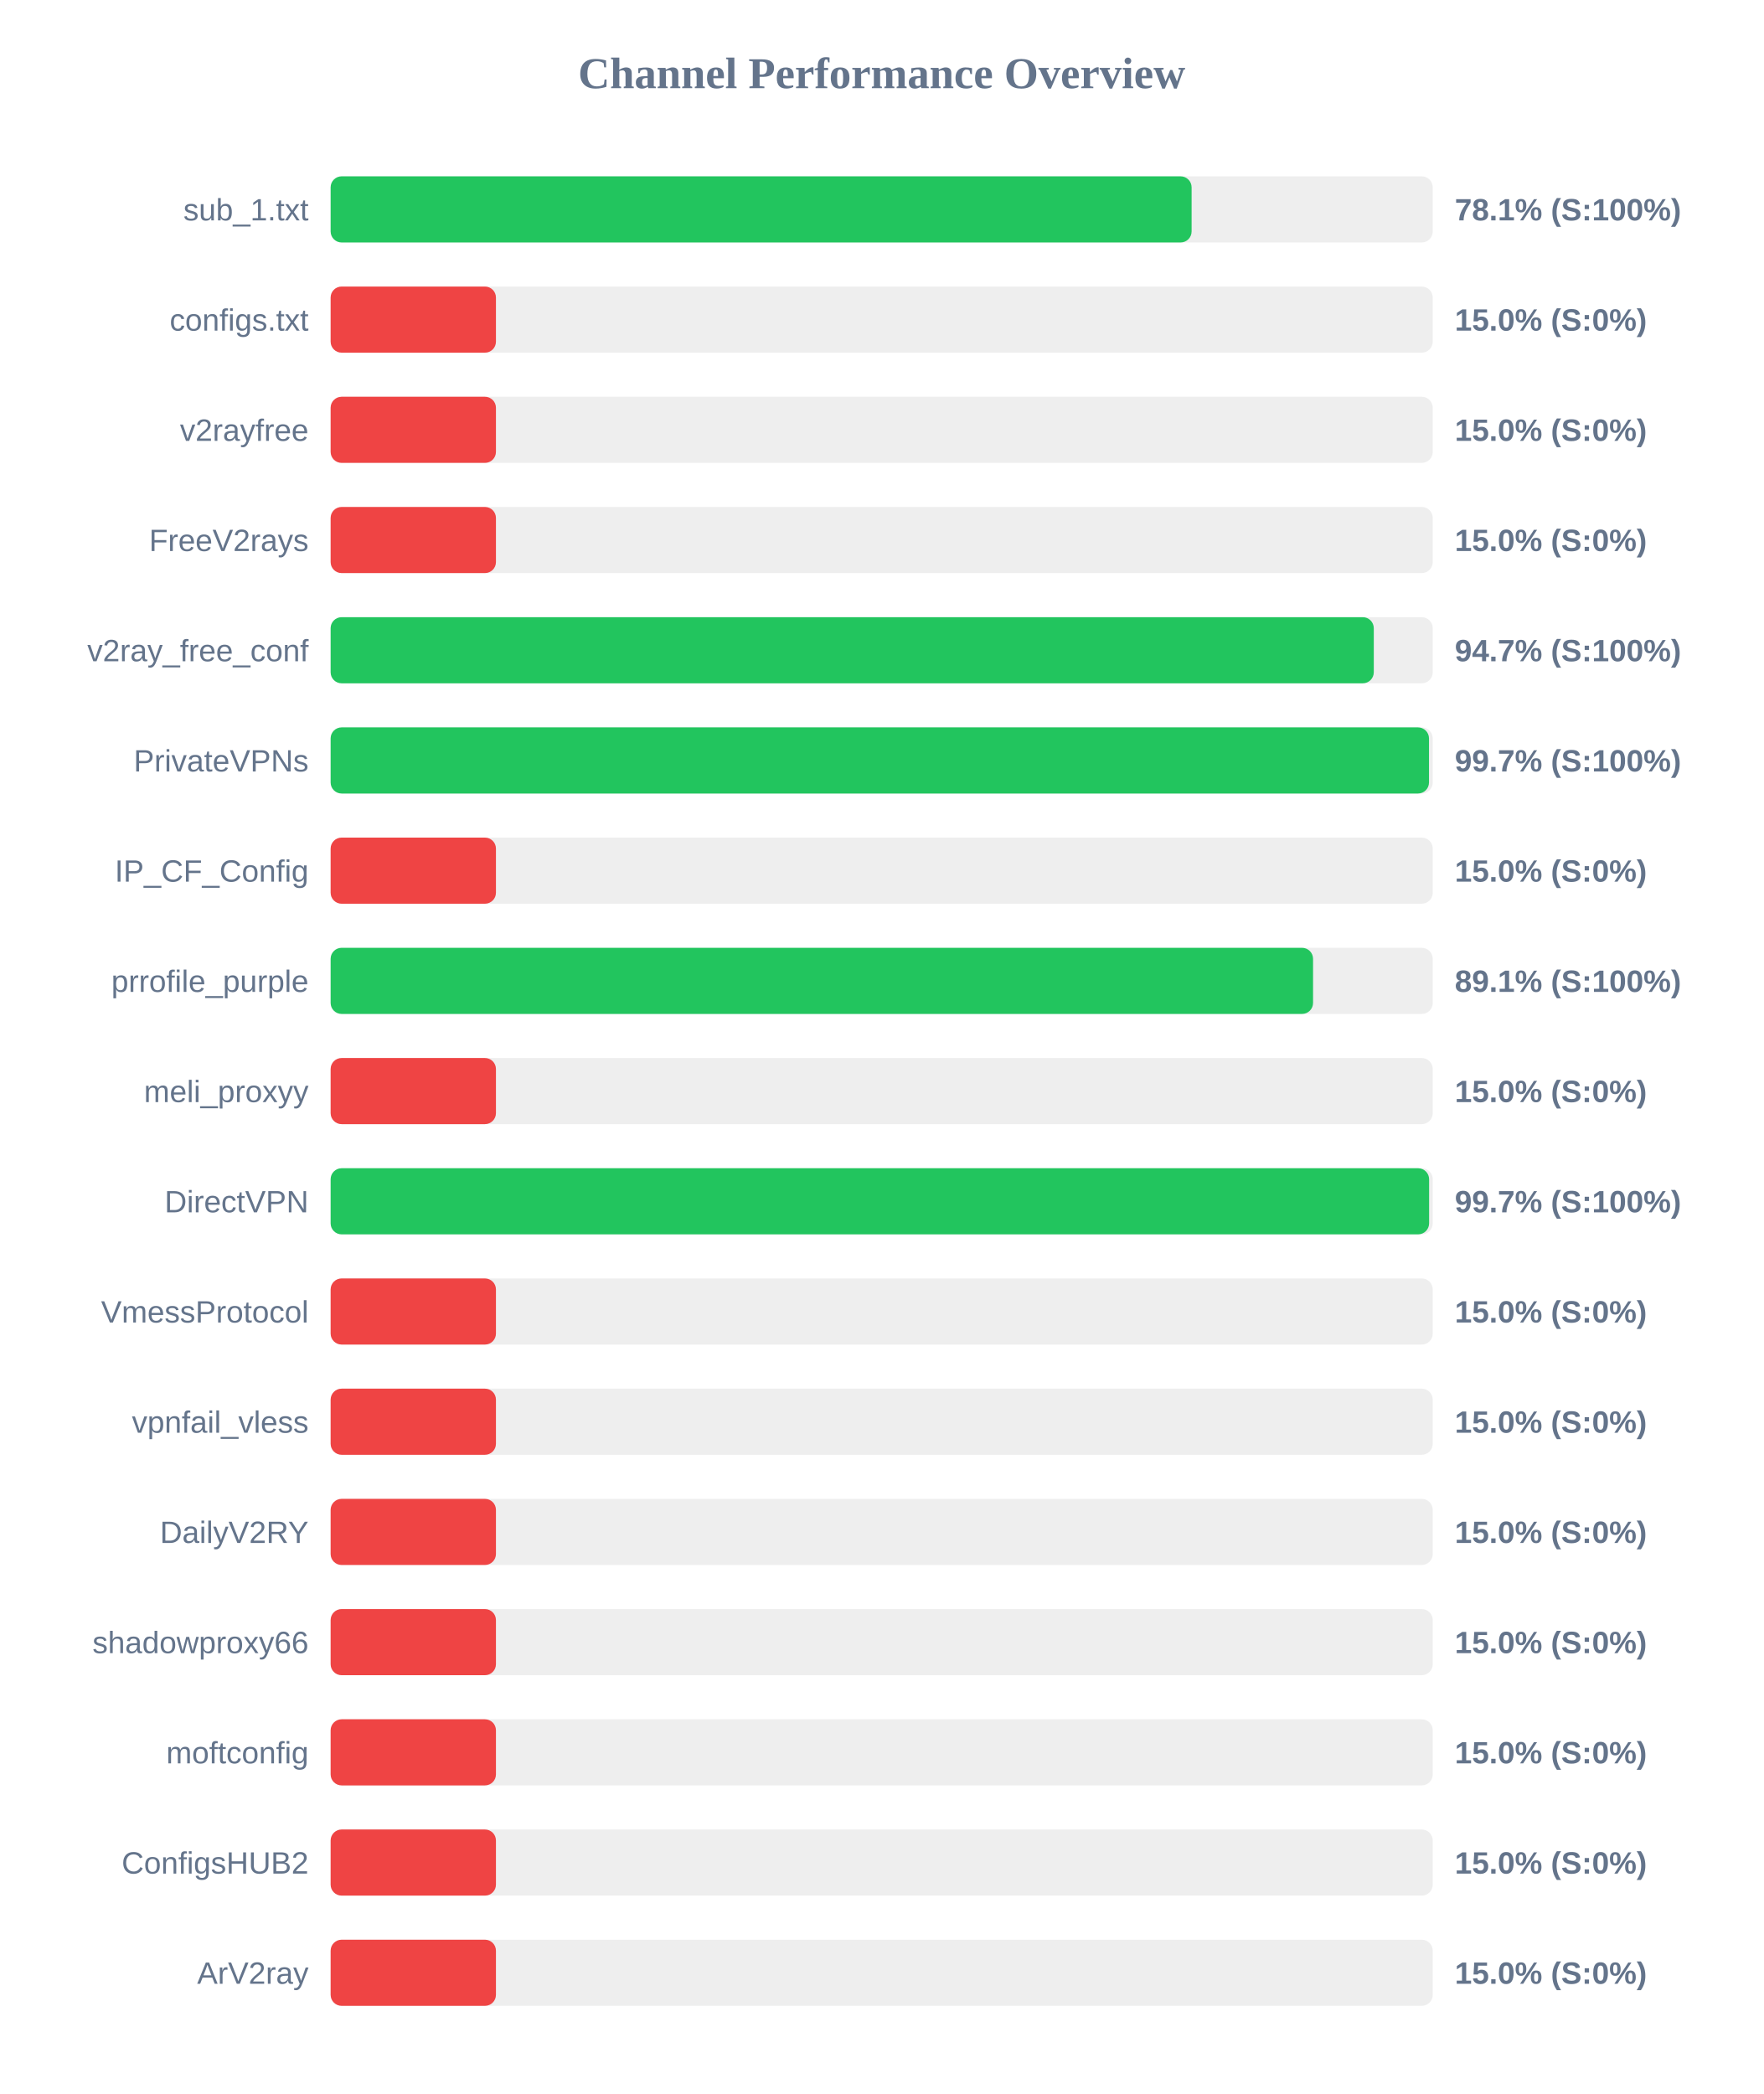
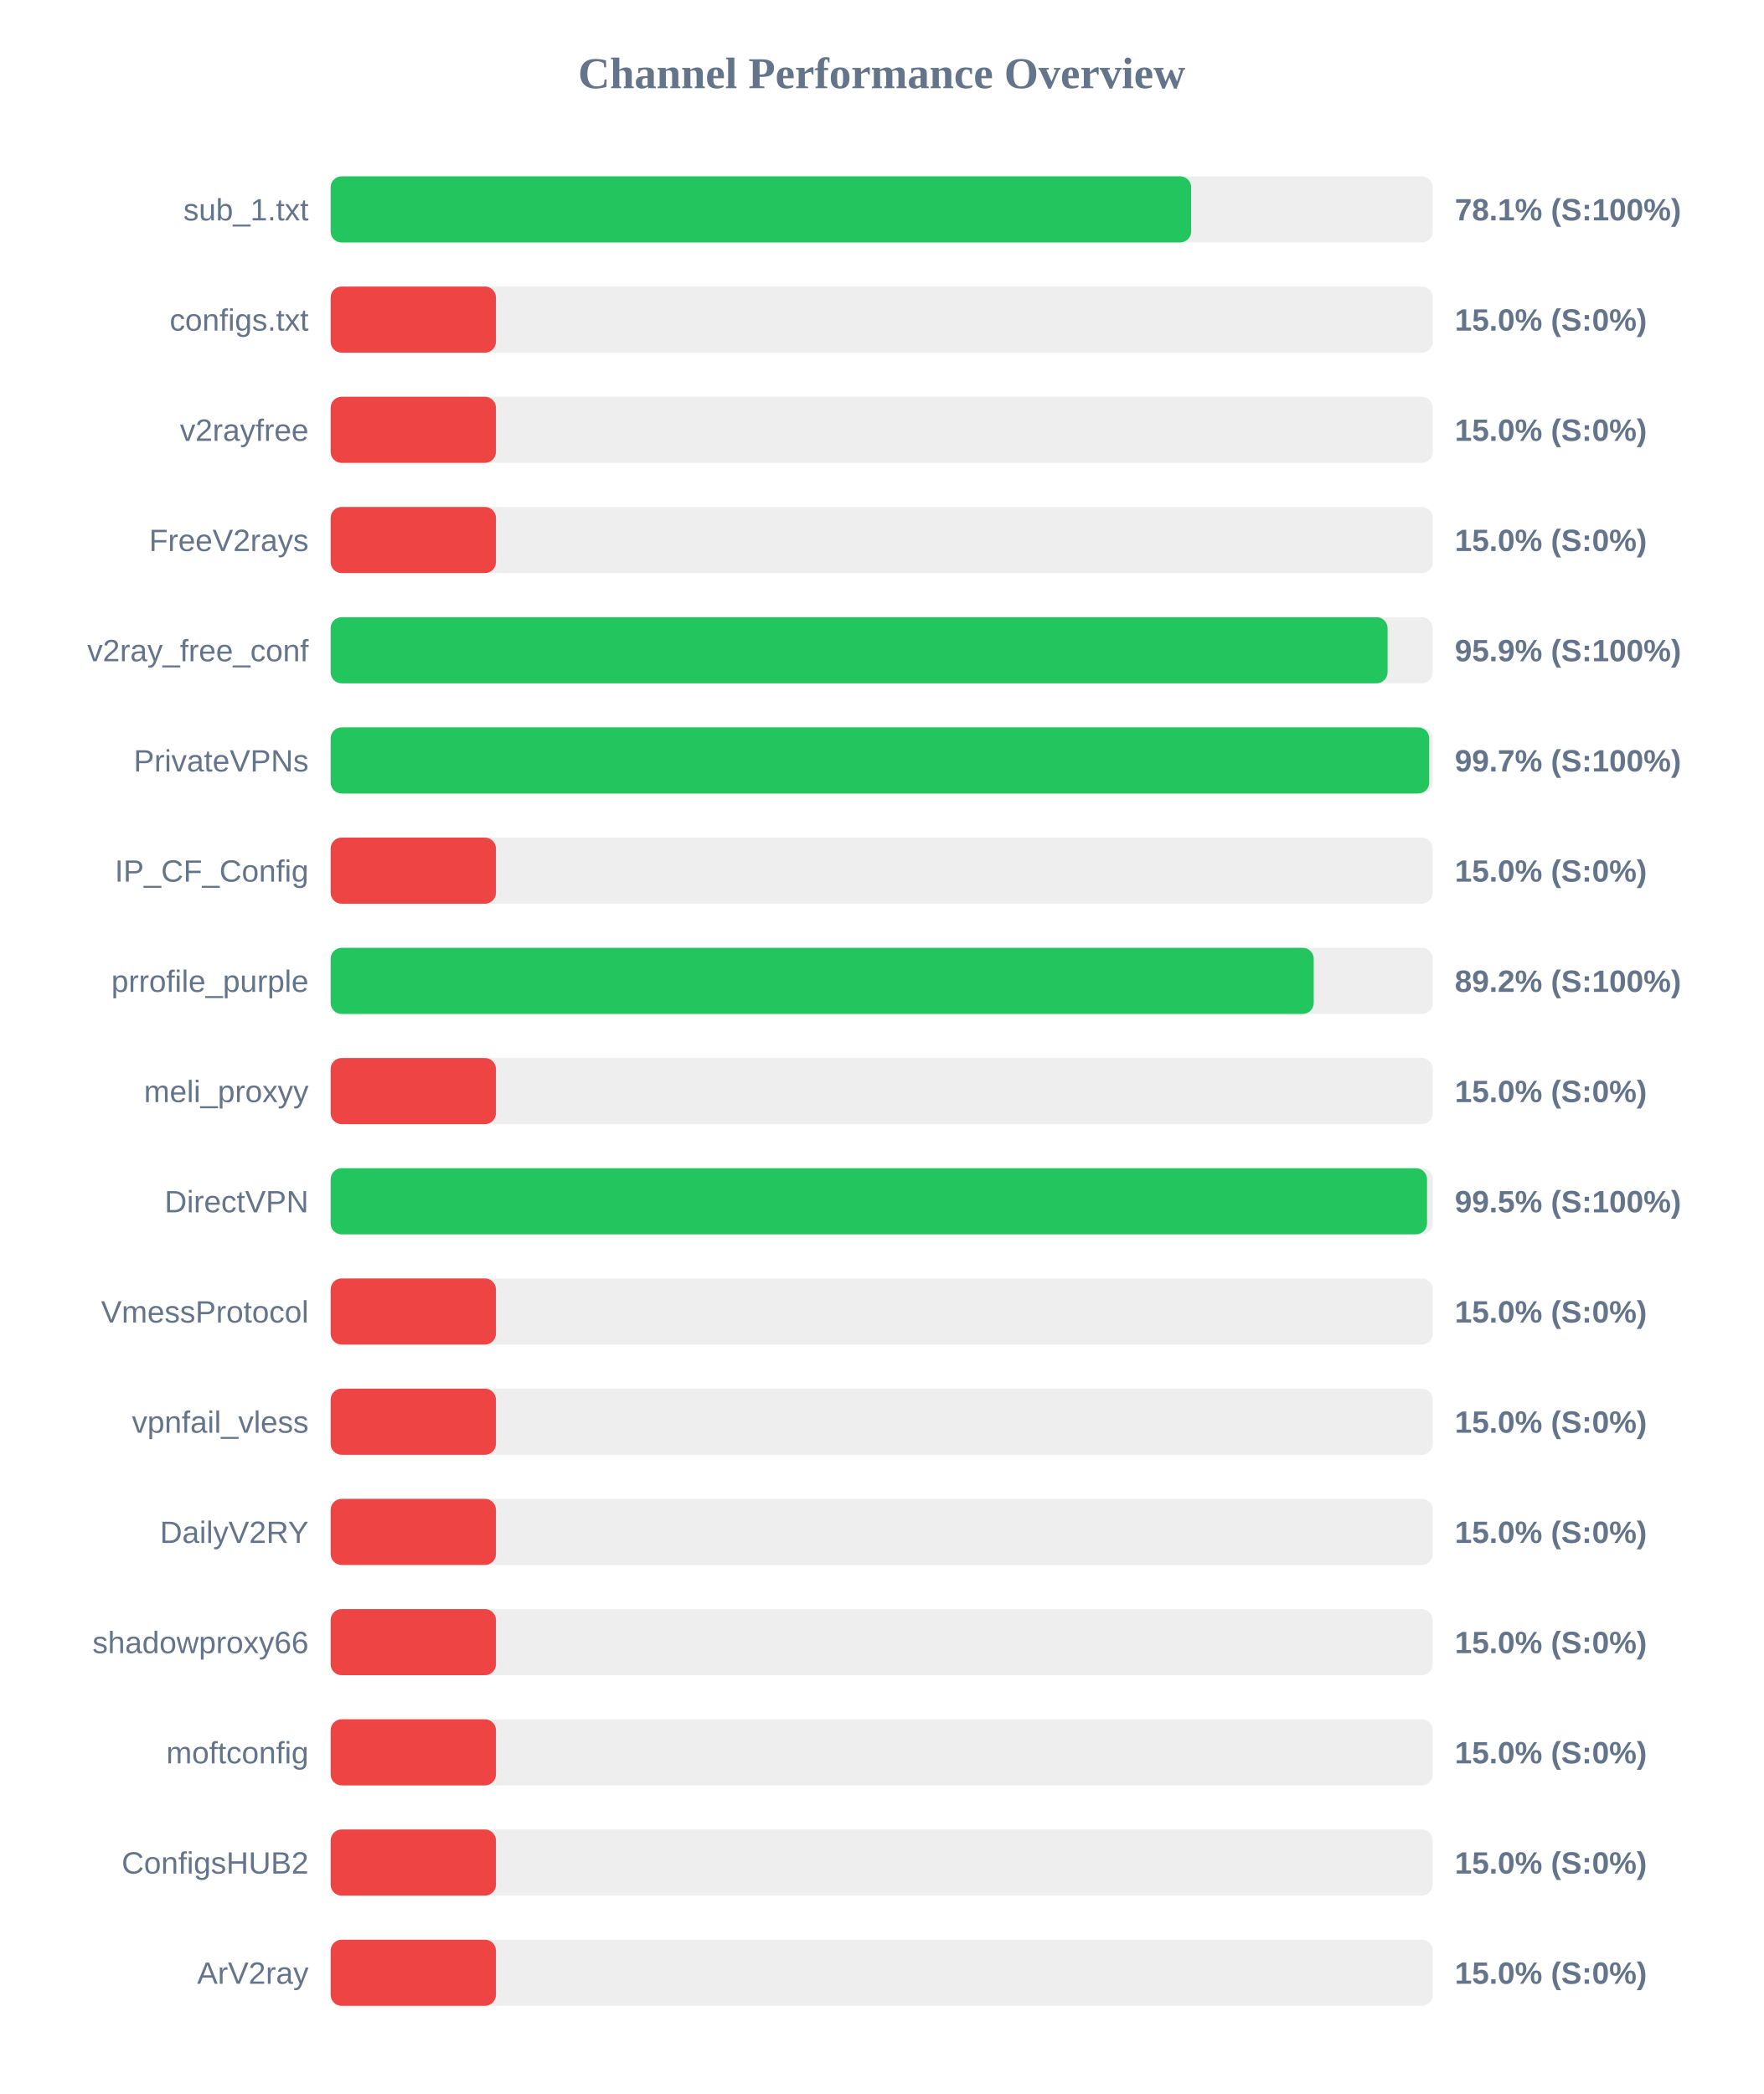
<svg xmlns="http://www.w3.org/2000/svg" width="800" height="950" version="1.1">
  <style>
        .row { font: 14px Arial; fill: #64748b; }
        .score { font: bold 14px Arial; fill: #64748b; }
    </style>
  <text x="400" y="40" text-anchor="middle" font-size="20px" font-weight="bold" fill="#64748b">Channel Performance Overview</text>
  <rect x="150" y="80" width="500" height="30" fill="#eee" rx="5" />
-   <rect x="150" y="80" width="390.6" height="30" fill="#22c55e" rx="5" />
+   <rect x="150" y="80" width="390.4" height="30" fill="#22c55e" rx="5" />
  <text x="140" y="100" text-anchor="end" class="row">sub_1.txt</text>
  <text x="660" y="100" text-anchor="start" class="score">78.1% (S:100%)</text>
  <rect x="150" y="130" width="500" height="30" fill="#eee" rx="5" />
  <rect x="150" y="130" width="75.0" height="30" fill="#ef4444" rx="5" />
  <text x="140" y="150" text-anchor="end" class="row">configs.txt</text>
  <text x="660" y="150" text-anchor="start" class="score">15.0% (S:0%)</text>
  <rect x="150" y="180" width="500" height="30" fill="#eee" rx="5" />
  <rect x="150" y="180" width="75.0" height="30" fill="#ef4444" rx="5" />
  <text x="140" y="200" text-anchor="end" class="row">v2rayfree</text>
  <text x="660" y="200" text-anchor="start" class="score">15.0% (S:0%)</text>
  <rect x="150" y="230" width="500" height="30" fill="#eee" rx="5" />
  <rect x="150" y="230" width="75.0" height="30" fill="#ef4444" rx="5" />
  <text x="140" y="250" text-anchor="end" class="row">FreeV2rays</text>
  <text x="660" y="250" text-anchor="start" class="score">15.0% (S:0%)</text>
  <rect x="150" y="280" width="500" height="30" fill="#eee" rx="5" />
-   <rect x="150" y="280" width="473.25" height="30" fill="#22c55e" rx="5" />
+   <rect x="150" y="280" width="479.5" height="30" fill="#22c55e" rx="5" />
  <text x="140" y="300" text-anchor="end" class="row">v2ray_free_conf</text>
-   <text x="660" y="300" text-anchor="start" class="score">94.7% (S:100%)</text>
+   <text x="660" y="300" text-anchor="start" class="score">95.9% (S:100%)</text>
  <rect x="150" y="330" width="500" height="30" fill="#eee" rx="5" />
-   <rect x="150" y="330" width="498.3" height="30" fill="#22c55e" rx="5" />
+   <rect x="150" y="330" width="498.4" height="30" fill="#22c55e" rx="5" />
  <text x="140" y="350" text-anchor="end" class="row">PrivateVPNs</text>
  <text x="660" y="350" text-anchor="start" class="score">99.7% (S:100%)</text>
  <rect x="150" y="380" width="500" height="30" fill="#eee" rx="5" />
  <rect x="150" y="380" width="75.0" height="30" fill="#ef4444" rx="5" />
  <text x="140" y="400" text-anchor="end" class="row">IP_CF_Config</text>
  <text x="660" y="400" text-anchor="start" class="score">15.0% (S:0%)</text>
  <rect x="150" y="430" width="500" height="30" fill="#eee" rx="5" />
-   <rect x="150" y="430" width="445.7" height="30" fill="#22c55e" rx="5" />
+   <rect x="150" y="430" width="446.0" height="30" fill="#22c55e" rx="5" />
  <text x="140" y="450" text-anchor="end" class="row">prrofile_purple</text>
-   <text x="660" y="450" text-anchor="start" class="score">89.1% (S:100%)</text>
+   <text x="660" y="450" text-anchor="start" class="score">89.2% (S:100%)</text>
  <rect x="150" y="480" width="500" height="30" fill="#eee" rx="5" />
  <rect x="150" y="480" width="75.0" height="30" fill="#ef4444" rx="5" />
  <text x="140" y="500" text-anchor="end" class="row">meli_proxyy</text>
  <text x="660" y="500" text-anchor="start" class="score">15.0% (S:0%)</text>
  <rect x="150" y="530" width="500" height="30" fill="#eee" rx="5" />
-   <rect x="150" y="530" width="498.35" height="30" fill="#22c55e" rx="5" />
+   <rect x="150" y="530" width="497.4" height="30" fill="#22c55e" rx="5" />
  <text x="140" y="550" text-anchor="end" class="row">DirectVPN</text>
-   <text x="660" y="550" text-anchor="start" class="score">99.7% (S:100%)</text>
+   <text x="660" y="550" text-anchor="start" class="score">99.5% (S:100%)</text>
  <rect x="150" y="580" width="500" height="30" fill="#eee" rx="5" />
  <rect x="150" y="580" width="75.0" height="30" fill="#ef4444" rx="5" />
  <text x="140" y="600" text-anchor="end" class="row">VmessProtocol</text>
  <text x="660" y="600" text-anchor="start" class="score">15.0% (S:0%)</text>
  <rect x="150" y="630" width="500" height="30" fill="#eee" rx="5" />
  <rect x="150" y="630" width="75.0" height="30" fill="#ef4444" rx="5" />
  <text x="140" y="650" text-anchor="end" class="row">vpnfail_vless</text>
  <text x="660" y="650" text-anchor="start" class="score">15.0% (S:0%)</text>
  <rect x="150" y="680" width="500" height="30" fill="#eee" rx="5" />
  <rect x="150" y="680" width="75.0" height="30" fill="#ef4444" rx="5" />
  <text x="140" y="700" text-anchor="end" class="row">DailyV2RY</text>
  <text x="660" y="700" text-anchor="start" class="score">15.0% (S:0%)</text>
  <rect x="150" y="730" width="500" height="30" fill="#eee" rx="5" />
  <rect x="150" y="730" width="75.0" height="30" fill="#ef4444" rx="5" />
  <text x="140" y="750" text-anchor="end" class="row">shadowproxy66</text>
  <text x="660" y="750" text-anchor="start" class="score">15.0% (S:0%)</text>
  <rect x="150" y="780" width="500" height="30" fill="#eee" rx="5" />
  <rect x="150" y="780" width="75.0" height="30" fill="#ef4444" rx="5" />
  <text x="140" y="800" text-anchor="end" class="row">moftconfig</text>
  <text x="660" y="800" text-anchor="start" class="score">15.0% (S:0%)</text>
  <rect x="150" y="830" width="500" height="30" fill="#eee" rx="5" />
  <rect x="150" y="830" width="75.0" height="30" fill="#ef4444" rx="5" />
  <text x="140" y="850" text-anchor="end" class="row">ConfigsHUB2</text>
  <text x="660" y="850" text-anchor="start" class="score">15.0% (S:0%)</text>
  <rect x="150" y="880" width="500" height="30" fill="#eee" rx="5" />
  <rect x="150" y="880" width="75.0" height="30" fill="#ef4444" rx="5" />
  <text x="140" y="900" text-anchor="end" class="row">ArV2ray</text>
  <text x="660" y="900" text-anchor="start" class="score">15.0% (S:0%)</text>
</svg>
